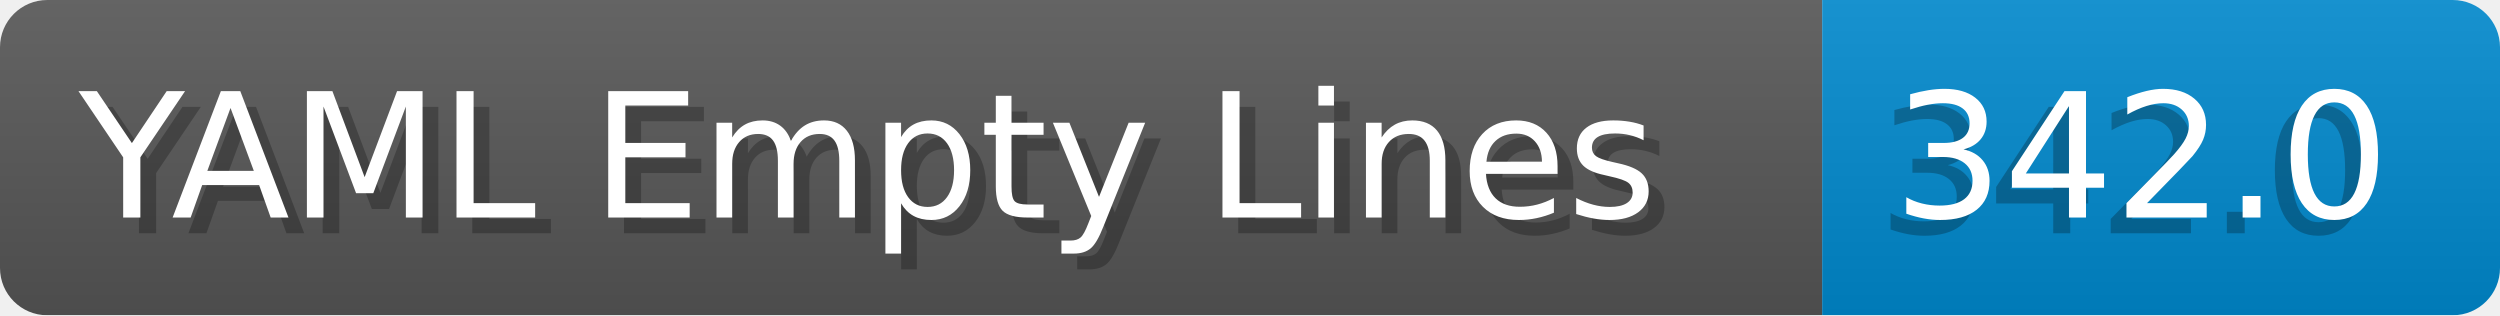
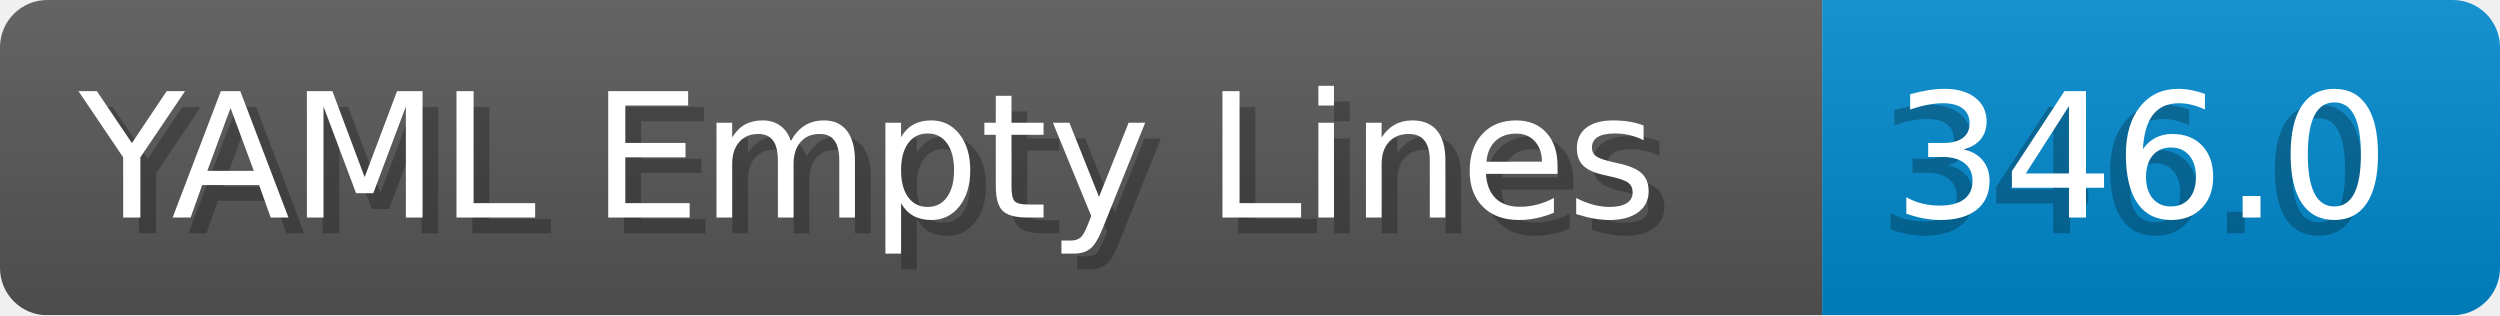
- <svg xmlns="http://www.w3.org/2000/svg" width="158.6" height="20" viewBox="0 0 1586.0 200" role="img" aria-label="YAML Empty Lines: 342.0">
+ <svg xmlns="http://www.w3.org/2000/svg" width="158.6" height="20" viewBox="0 0 1586.0 200" role="img" aria-label="YAML Empty Lines: 346.0">
  <linearGradient id="a" x2="0" y2="100%">
    <stop offset="0" stop-opacity=".1" stop-color="#EEE" />
    <stop offset="1" stop-opacity=".1" />
  </linearGradient>
  <mask id="m">
    <rect width="1586.0" height="200" rx="30" fill="#FFF" />
  </mask>
  <g mask="url(#m)">
    <rect width="1156.0" height="200" fill="#555" />
    <rect width="430.0" height="200" fill="#08C" x="1156.0" />
    <rect width="1586.0" height="200" fill="url(#a)" />
  </g>
  <g aria-hidden="true" fill="#fff" text-anchor="start" font-family="Verdana,DejaVu Sans,sans-serif" font-size="110">
    <text x="60" y="148" textLength="1056.0" fill="#000" opacity="0.25">YAML Empty Lines</text>
    <text x="50" y="138" textLength="1056.0">YAML Empty Lines</text>
-     <text x="1191.0" y="148" textLength="330.0" fill="#000" opacity="0.25">342.0</text>
-     <text x="1201.0" y="138" textLength="330.0">342.0</text>
+     <text x="1191.0" y="148" textLength="330.0" fill="#000" opacity="0.25">346.0</text>
+     <text x="1201.0" y="138" textLength="330.0">346.0</text>
  </g>
</svg>
